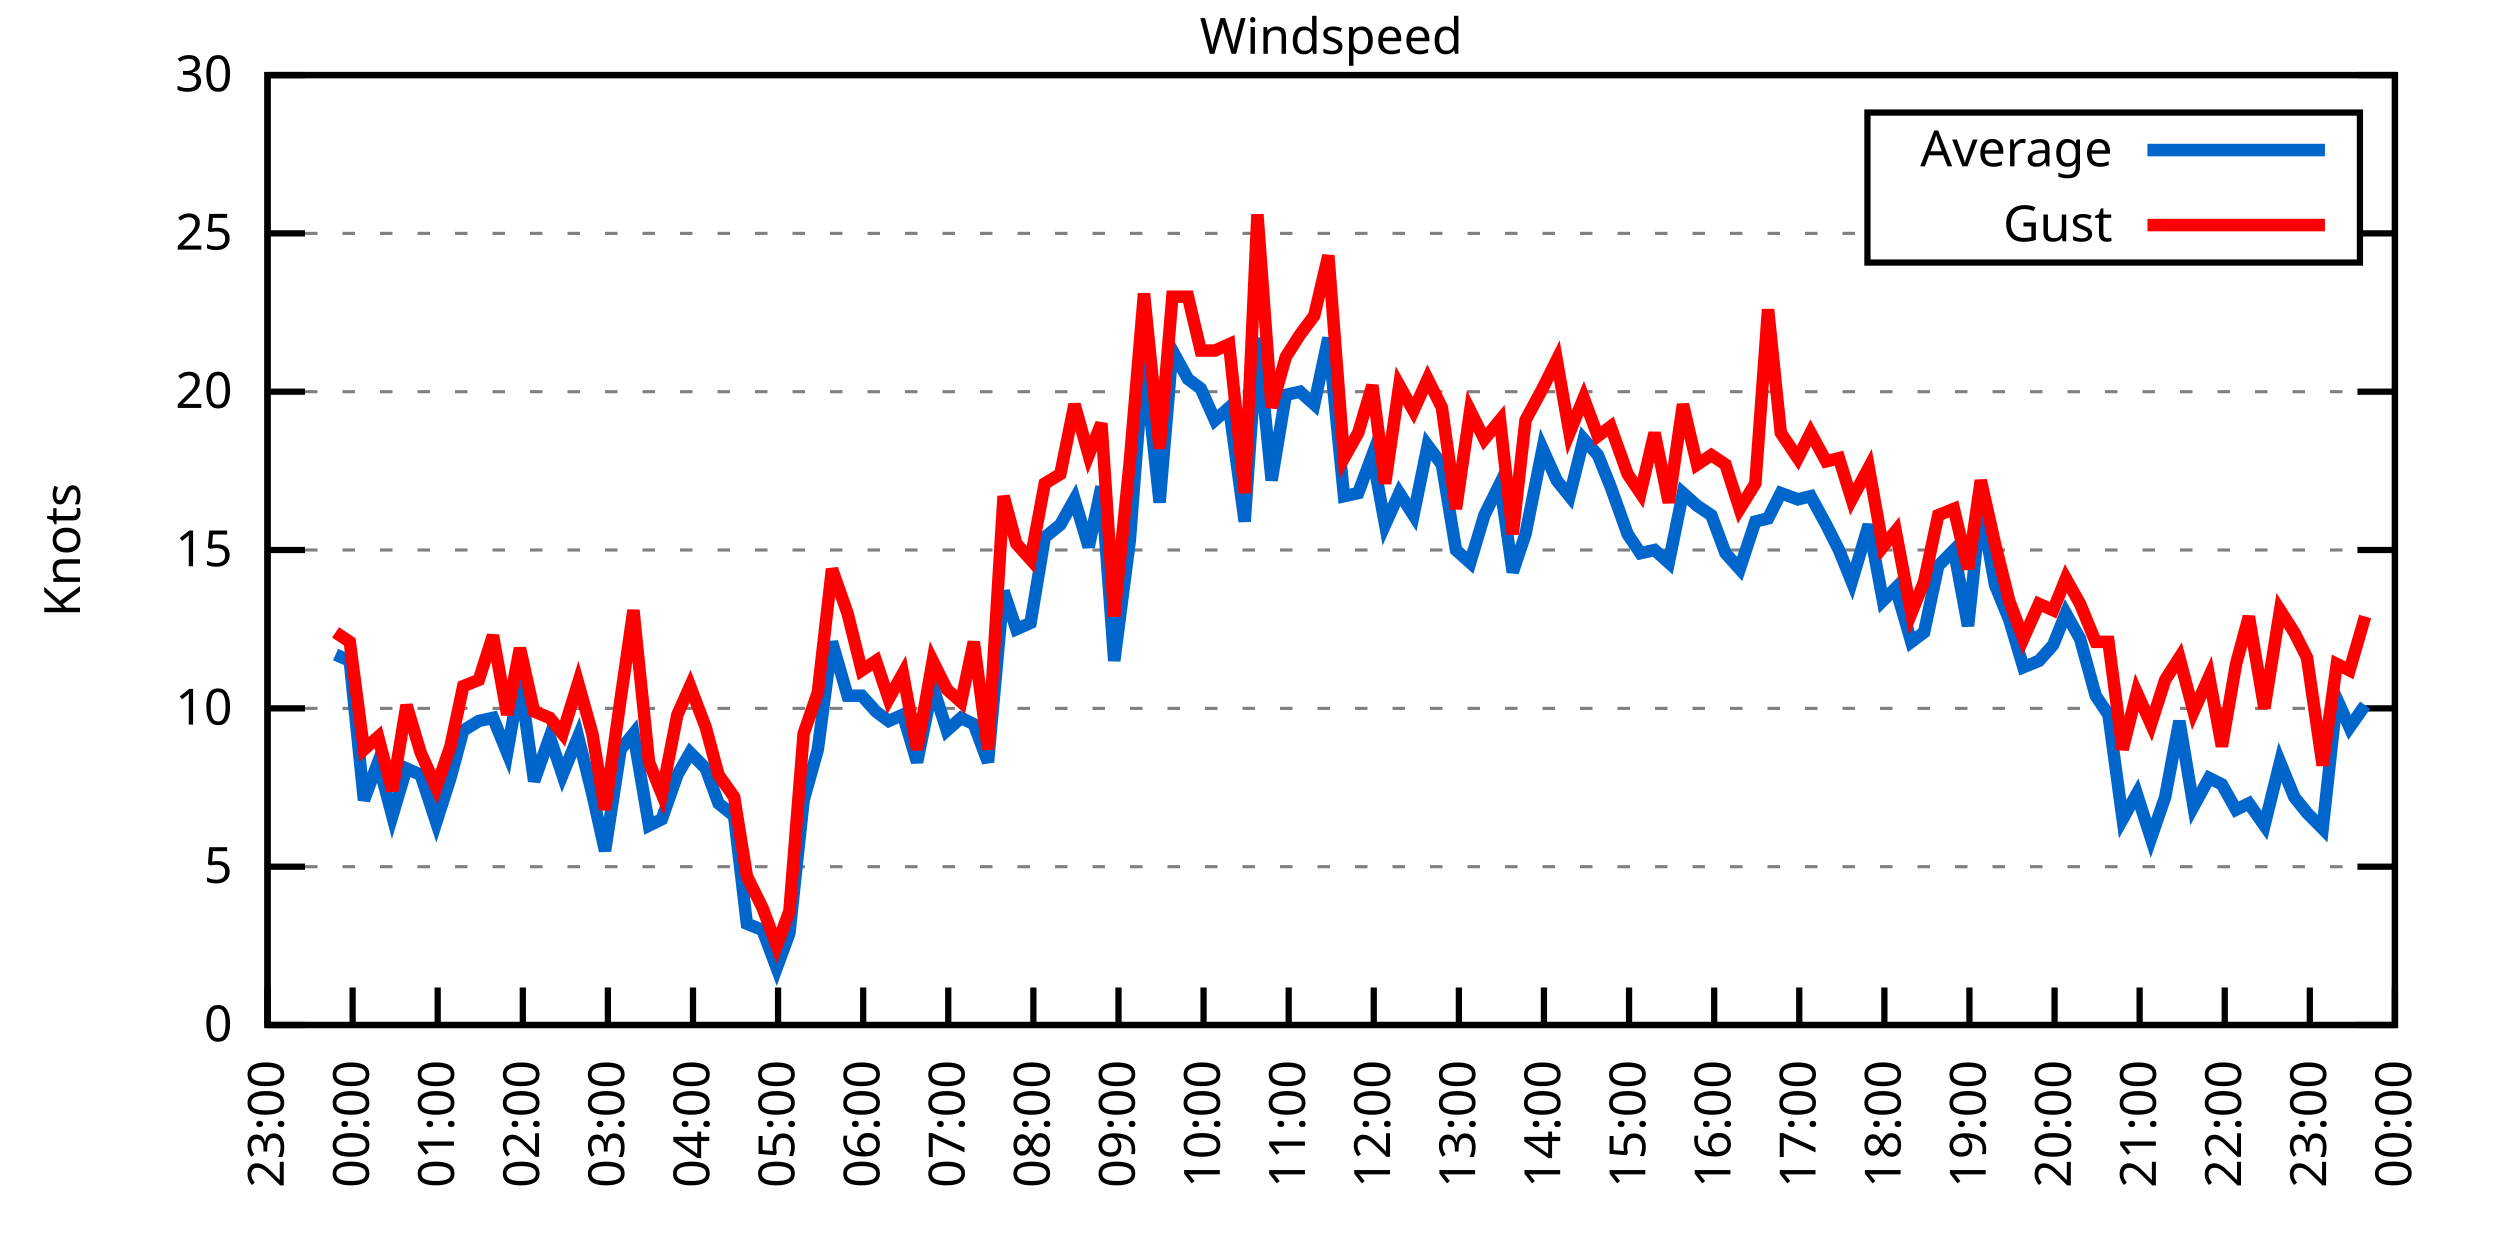
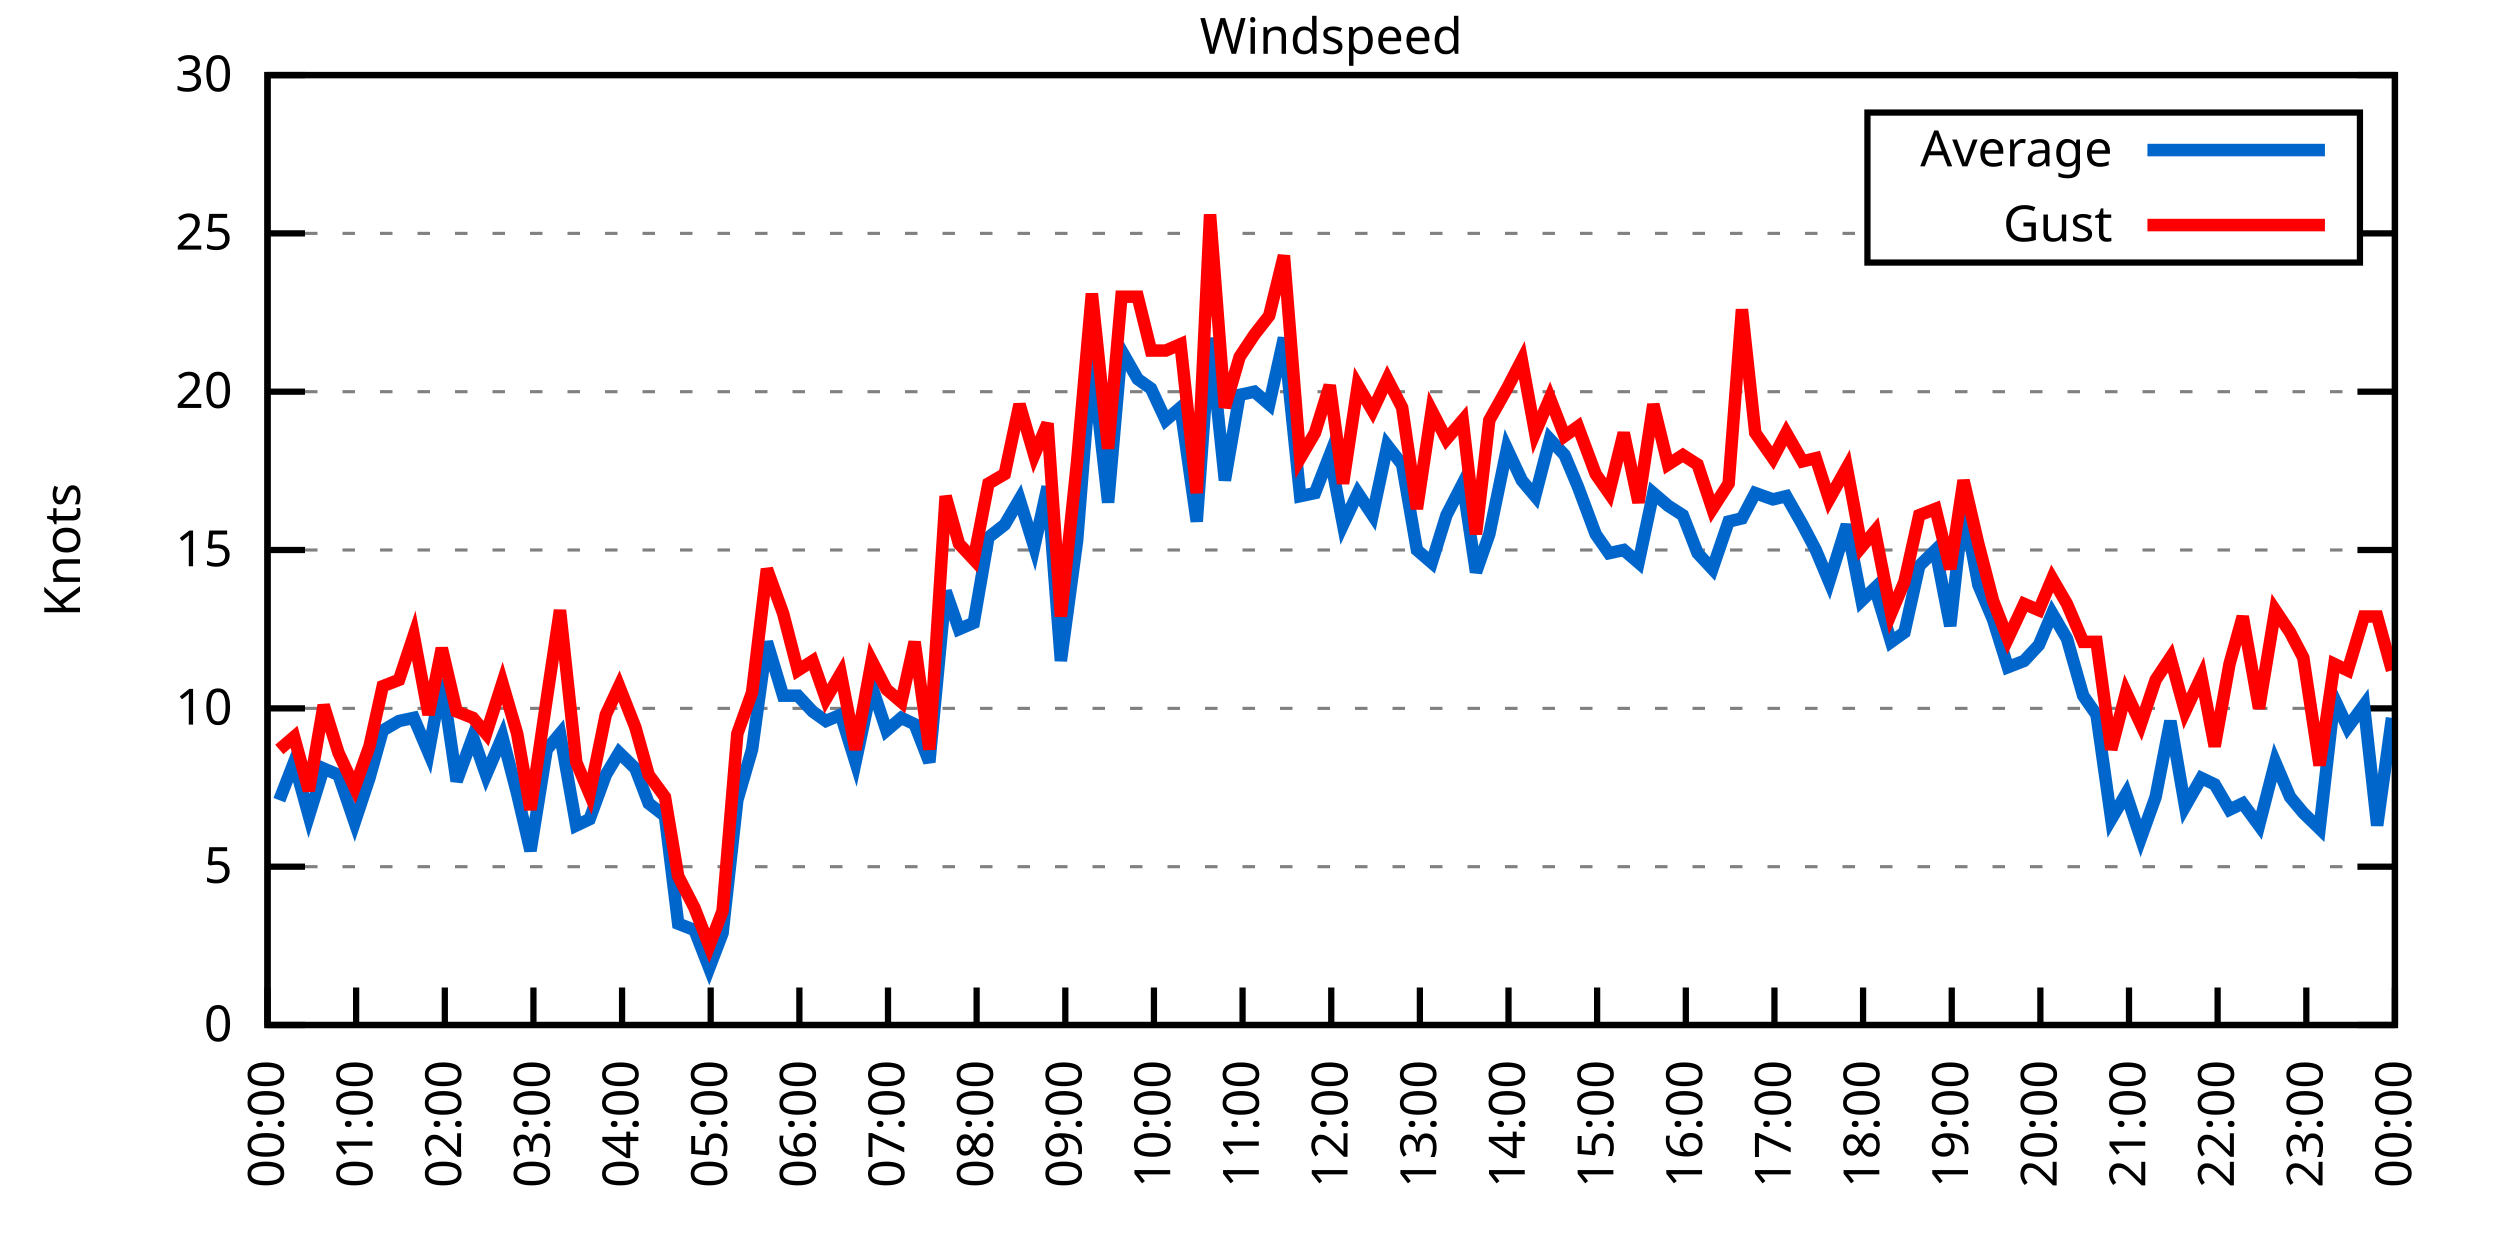
<svg xmlns="http://www.w3.org/2000/svg" xmlns:xlink="http://www.w3.org/1999/xlink" width="400" height="200" viewBox="0 0 400 200">
  <g id="gnuplot_canvas">
    <rect x="0" y="0" width="400" height="200" fill="none" />
    <defs>
      <circle id="gpDot" r="0.5" stroke-width="0.5" stroke="currentColor" />
      <path id="gpPt0" stroke-width="0.333" stroke="currentColor" d="M-1,0 h2 M0,-1 v2" />
      <path id="gpPt1" stroke-width="0.333" stroke="currentColor" d="M-1,-1 L1,1 M1,-1 L-1,1" />
      <path id="gpPt2" stroke-width="0.333" stroke="currentColor" d="M-1,0 L1,0 M0,-1 L0,1 M-1,-1 L1,1 M-1,1 L1,-1" />
      <rect id="gpPt3" stroke-width="0.333" stroke="currentColor" x="-1" y="-1" width="2" height="2" />
      <rect id="gpPt4" stroke-width="0.333" stroke="currentColor" fill="currentColor" x="-1" y="-1" width="2" height="2" />
      <circle id="gpPt5" stroke-width="0.333" stroke="currentColor" cx="0" cy="0" r="1" />
      <use xlink:href="#gpPt5" id="gpPt6" fill="currentColor" stroke="none" />
      <path id="gpPt7" stroke-width="0.333" stroke="currentColor" d="M0,-1.33 L-1.33,0.67 L1.33,0.67 z" />
      <use xlink:href="#gpPt7" id="gpPt8" fill="currentColor" stroke="none" />
      <use xlink:href="#gpPt7" id="gpPt9" stroke="currentColor" transform="rotate(180)" />
      <use xlink:href="#gpPt9" id="gpPt10" fill="currentColor" stroke="none" />
      <use xlink:href="#gpPt3" id="gpPt11" stroke="currentColor" transform="rotate(45)" />
      <use xlink:href="#gpPt11" id="gpPt12" fill="currentColor" stroke="none" />
      <path id="gpPt13" stroke-width="0.333" stroke="currentColor" d="M0,1.330 L1.265,0.411 L0.782,-1.067 L-0.782,-1.076 L-1.265,0.411 z" />
      <use xlink:href="#gpPt13" id="gpPt14" fill="currentColor" stroke="none" />
      <filter id="textbox" filterUnits="objectBoundingBox" x="0" y="0" height="1" width="1">
        <feFlood flood-color="white" flood-opacity="1" result="bgnd" />
        <feComposite in="SourceGraphic" in2="bgnd" operator="atop" />
      </filter>
      <filter id="greybox" filterUnits="objectBoundingBox" x="0" y="0" height="1" width="1">
        <feFlood flood-color="lightgrey" flood-opacity="1" result="grey" />
        <feComposite in="SourceGraphic" in2="grey" operator="atop" />
      </filter>
    </defs>
    <g fill="none" color="white" stroke="currentColor" stroke-width="1.00" stroke-linecap="butt" stroke-linejoin="miter">
</g>
    <g fill="none" color="black" stroke="currentColor" stroke-width="1.00" stroke-linecap="butt" stroke-linejoin="miter">
      <g stroke="none" shape-rendering="crispEdges">
        <polygon fill="rgb(255, 255, 255)" points="42.80,164.00 383.18,164.00 383.18,12.02 42.80,12.02 " />
      </g>
    </g>
    <g fill="none" color="black" stroke="currentColor" stroke-width="1.00" stroke-linecap="butt" stroke-linejoin="miter">
</g>
    <g fill="none" color="black" stroke="black" stroke-width="0.50" stroke-linecap="butt" stroke-linejoin="miter">
</g>
    <g fill="none" color="gray" stroke="currentColor" stroke-width="0.50" stroke-linecap="butt" stroke-linejoin="miter">
      <path stroke="gray" stroke-dasharray="2,4" class="gridline" d="M42.80,164.00 L383.19,164.00  " />
    </g>
    <g fill="none" color="gray" stroke="gray" stroke-width="1.00" stroke-linecap="butt" stroke-linejoin="miter">
</g>
    <g fill="none" color="black" stroke="currentColor" stroke-width="1.00" stroke-linecap="butt" stroke-linejoin="miter">
      <path stroke="black" d="M42.80,164.00 L48.80,164.00 M383.19,164.00 L377.19,164.00  " />
      <g transform="translate(37.20,166.60)" stroke="none" fill="black" font-family="Sans" font-size="8.00" text-anchor="end">
        <text>
          <tspan font-family="Sans"> 0</tspan>
        </text>
      </g>
    </g>
    <g fill="none" color="black" stroke="currentColor" stroke-width="1.00" stroke-linecap="butt" stroke-linejoin="miter">
</g>
    <g fill="none" color="black" stroke="black" stroke-width="0.50" stroke-linecap="butt" stroke-linejoin="miter">
</g>
    <g fill="none" color="gray" stroke="currentColor" stroke-width="0.50" stroke-linecap="butt" stroke-linejoin="miter">
      <path stroke="gray" stroke-dasharray="2,4" class="gridline" d="M42.80,138.67 L383.19,138.67  " />
    </g>
    <g fill="none" color="gray" stroke="gray" stroke-width="1.00" stroke-linecap="butt" stroke-linejoin="miter">
</g>
    <g fill="none" color="black" stroke="currentColor" stroke-width="1.00" stroke-linecap="butt" stroke-linejoin="miter">
      <path stroke="black" d="M42.80,138.67 L48.80,138.67 M383.19,138.67 L377.19,138.67  " />
      <g transform="translate(37.20,141.27)" stroke="none" fill="black" font-family="Sans" font-size="8.00" text-anchor="end">
        <text>
          <tspan font-family="Sans"> 5</tspan>
        </text>
      </g>
    </g>
    <g fill="none" color="black" stroke="currentColor" stroke-width="1.00" stroke-linecap="butt" stroke-linejoin="miter">
</g>
    <g fill="none" color="black" stroke="black" stroke-width="0.50" stroke-linecap="butt" stroke-linejoin="miter">
</g>
    <g fill="none" color="gray" stroke="currentColor" stroke-width="0.50" stroke-linecap="butt" stroke-linejoin="miter">
      <path stroke="gray" stroke-dasharray="2,4" class="gridline" d="M42.80,113.34 L383.19,113.34  " />
    </g>
    <g fill="none" color="gray" stroke="gray" stroke-width="1.00" stroke-linecap="butt" stroke-linejoin="miter">
</g>
    <g fill="none" color="black" stroke="currentColor" stroke-width="1.00" stroke-linecap="butt" stroke-linejoin="miter">
      <path stroke="black" d="M42.80,113.34 L48.80,113.34 M383.19,113.34 L377.19,113.34  " />
      <g transform="translate(37.20,115.94)" stroke="none" fill="black" font-family="Sans" font-size="8.00" text-anchor="end">
        <text>
          <tspan font-family="Sans"> 10</tspan>
        </text>
      </g>
    </g>
    <g fill="none" color="black" stroke="currentColor" stroke-width="1.00" stroke-linecap="butt" stroke-linejoin="miter">
</g>
    <g fill="none" color="black" stroke="black" stroke-width="0.50" stroke-linecap="butt" stroke-linejoin="miter">
</g>
    <g fill="none" color="gray" stroke="currentColor" stroke-width="0.50" stroke-linecap="butt" stroke-linejoin="miter">
      <path stroke="gray" stroke-dasharray="2,4" class="gridline" d="M42.80,88.00 L383.19,88.00  " />
    </g>
    <g fill="none" color="gray" stroke="gray" stroke-width="1.00" stroke-linecap="butt" stroke-linejoin="miter">
</g>
    <g fill="none" color="black" stroke="currentColor" stroke-width="1.00" stroke-linecap="butt" stroke-linejoin="miter">
      <path stroke="black" d="M42.80,88.00 L48.80,88.00 M383.19,88.00 L377.19,88.00  " />
      <g transform="translate(37.20,90.60)" stroke="none" fill="black" font-family="Sans" font-size="8.00" text-anchor="end">
        <text>
          <tspan font-family="Sans"> 15</tspan>
        </text>
      </g>
    </g>
    <g fill="none" color="black" stroke="currentColor" stroke-width="1.00" stroke-linecap="butt" stroke-linejoin="miter">
</g>
    <g fill="none" color="black" stroke="black" stroke-width="0.50" stroke-linecap="butt" stroke-linejoin="miter">
</g>
    <g fill="none" color="gray" stroke="currentColor" stroke-width="0.50" stroke-linecap="butt" stroke-linejoin="miter">
      <path stroke="gray" stroke-dasharray="2,4" class="gridline" d="M42.80,62.67 L383.19,62.67  " />
    </g>
    <g fill="none" color="gray" stroke="gray" stroke-width="1.00" stroke-linecap="butt" stroke-linejoin="miter">
</g>
    <g fill="none" color="black" stroke="currentColor" stroke-width="1.00" stroke-linecap="butt" stroke-linejoin="miter">
      <path stroke="black" d="M42.80,62.67 L48.80,62.67 M383.19,62.67 L377.19,62.67  " />
      <g transform="translate(37.20,65.27)" stroke="none" fill="black" font-family="Sans" font-size="8.00" text-anchor="end">
        <text>
          <tspan font-family="Sans"> 20</tspan>
        </text>
      </g>
    </g>
    <g fill="none" color="black" stroke="currentColor" stroke-width="1.00" stroke-linecap="butt" stroke-linejoin="miter">
</g>
    <g fill="none" color="black" stroke="black" stroke-width="0.50" stroke-linecap="butt" stroke-linejoin="miter">
</g>
    <g fill="none" color="gray" stroke="currentColor" stroke-width="0.50" stroke-linecap="butt" stroke-linejoin="miter">
      <path stroke="gray" stroke-dasharray="2,4" class="gridline" d="M42.80,37.34 L298.79,37.34 M377.59,37.34 L383.19,37.34  " />
    </g>
    <g fill="none" color="gray" stroke="gray" stroke-width="1.00" stroke-linecap="butt" stroke-linejoin="miter">
</g>
    <g fill="none" color="black" stroke="currentColor" stroke-width="1.00" stroke-linecap="butt" stroke-linejoin="miter">
      <path stroke="black" d="M42.80,37.34 L48.80,37.34 M383.19,37.34 L377.19,37.34  " />
      <g transform="translate(37.20,39.94)" stroke="none" fill="black" font-family="Sans" font-size="8.00" text-anchor="end">
        <text>
          <tspan font-family="Sans"> 25</tspan>
        </text>
      </g>
    </g>
    <g fill="none" color="black" stroke="currentColor" stroke-width="1.00" stroke-linecap="butt" stroke-linejoin="miter">
</g>
    <g fill="none" color="black" stroke="black" stroke-width="0.50" stroke-linecap="butt" stroke-linejoin="miter">
</g>
    <g fill="none" color="gray" stroke="currentColor" stroke-width="0.50" stroke-linecap="butt" stroke-linejoin="miter">
      <path stroke="gray" stroke-dasharray="2,4" class="gridline" d="M42.80,12.01 L383.19,12.01  " />
    </g>
    <g fill="none" color="gray" stroke="gray" stroke-width="1.00" stroke-linecap="butt" stroke-linejoin="miter">
</g>
    <g fill="none" color="black" stroke="currentColor" stroke-width="1.00" stroke-linecap="butt" stroke-linejoin="miter">
      <path stroke="black" d="M42.80,12.01 L48.80,12.01 M383.19,12.01 L377.19,12.01  " />
      <g transform="translate(37.20,14.61)" stroke="none" fill="black" font-family="Sans" font-size="8.00" text-anchor="end">
        <text>
          <tspan font-family="Sans"> 30</tspan>
        </text>
      </g>
    </g>
    <g fill="none" color="black" stroke="currentColor" stroke-width="1.00" stroke-linecap="butt" stroke-linejoin="miter">
      <path stroke="black" d="M42.80,164.00 L42.80,158.00  " />
      <g transform="translate(45.40,169.60) rotate(270.00)" stroke="none" fill="black" font-family="Sans" font-size="8.00" text-anchor="end">
        <text>
-           <tspan font-family="Sans">23:00</tspan>
-         </text>
-       </g>
-     </g>
-     <g fill="none" color="black" stroke="currentColor" stroke-width="1.00" stroke-linecap="butt" stroke-linejoin="miter">
-       <path stroke="black" d="M56.42,164.00 L56.42,158.00  " />
-       <g transform="translate(59.02,169.60) rotate(270.00)" stroke="none" fill="black" font-family="Sans" font-size="8.00" text-anchor="end">
-         <text>
          <tspan font-family="Sans">00:00</tspan>
        </text>
      </g>
    </g>
    <g fill="none" color="black" stroke="currentColor" stroke-width="1.00" stroke-linecap="butt" stroke-linejoin="miter">
-       <path stroke="black" d="M70.03,164.00 L70.03,158.00  " />
-       <g transform="translate(72.63,169.60) rotate(270.00)" stroke="none" fill="black" font-family="Sans" font-size="8.00" text-anchor="end">
+       <path stroke="black" d="M56.98,164.00 L56.98,158.00  " />
+       <g transform="translate(59.58,169.60) rotate(270.00)" stroke="none" fill="black" font-family="Sans" font-size="8.00" text-anchor="end">
        <text>
          <tspan font-family="Sans">01:00</tspan>
        </text>
      </g>
    </g>
    <g fill="none" color="black" stroke="currentColor" stroke-width="1.00" stroke-linecap="butt" stroke-linejoin="miter">
-       <path stroke="black" d="M83.65,164.00 L83.65,158.00  " />
-       <g transform="translate(86.25,169.60) rotate(270.00)" stroke="none" fill="black" font-family="Sans" font-size="8.00" text-anchor="end">
+       <path stroke="black" d="M71.17,164.00 L71.17,158.00  " />
+       <g transform="translate(73.77,169.60) rotate(270.00)" stroke="none" fill="black" font-family="Sans" font-size="8.00" text-anchor="end">
        <text>
          <tspan font-family="Sans">02:00</tspan>
        </text>
      </g>
    </g>
    <g fill="none" color="black" stroke="currentColor" stroke-width="1.00" stroke-linecap="butt" stroke-linejoin="miter">
-       <path stroke="black" d="M97.26,164.00 L97.26,158.00  " />
-       <g transform="translate(99.86,169.60) rotate(270.00)" stroke="none" fill="black" font-family="Sans" font-size="8.00" text-anchor="end">
+       <path stroke="black" d="M85.35,164.00 L85.35,158.00  " />
+       <g transform="translate(87.95,169.60) rotate(270.00)" stroke="none" fill="black" font-family="Sans" font-size="8.00" text-anchor="end">
        <text>
          <tspan font-family="Sans">03:00</tspan>
        </text>
      </g>
    </g>
    <g fill="none" color="black" stroke="currentColor" stroke-width="1.00" stroke-linecap="butt" stroke-linejoin="miter">
-       <path stroke="black" d="M110.88,164.00 L110.88,158.00  " />
-       <g transform="translate(113.48,169.60) rotate(270.00)" stroke="none" fill="black" font-family="Sans" font-size="8.00" text-anchor="end">
+       <path stroke="black" d="M99.53,164.00 L99.53,158.00  " />
+       <g transform="translate(102.13,169.60) rotate(270.00)" stroke="none" fill="black" font-family="Sans" font-size="8.00" text-anchor="end">
        <text>
          <tspan font-family="Sans">04:00</tspan>
        </text>
      </g>
    </g>
    <g fill="none" color="black" stroke="currentColor" stroke-width="1.00" stroke-linecap="butt" stroke-linejoin="miter">
-       <path stroke="black" d="M124.49,164.00 L124.49,158.00  " />
-       <g transform="translate(127.09,169.60) rotate(270.00)" stroke="none" fill="black" font-family="Sans" font-size="8.00" text-anchor="end">
+       <path stroke="black" d="M113.71,164.00 L113.71,158.00  " />
+       <g transform="translate(116.31,169.60) rotate(270.00)" stroke="none" fill="black" font-family="Sans" font-size="8.00" text-anchor="end">
        <text>
          <tspan font-family="Sans">05:00</tspan>
        </text>
      </g>
    </g>
    <g fill="none" color="black" stroke="currentColor" stroke-width="1.00" stroke-linecap="butt" stroke-linejoin="miter">
-       <path stroke="black" d="M138.11,164.00 L138.11,158.00  " />
-       <g transform="translate(140.71,169.60) rotate(270.00)" stroke="none" fill="black" font-family="Sans" font-size="8.00" text-anchor="end">
+       <path stroke="black" d="M127.90,164.00 L127.90,158.00  " />
+       <g transform="translate(130.50,169.60) rotate(270.00)" stroke="none" fill="black" font-family="Sans" font-size="8.00" text-anchor="end">
        <text>
          <tspan font-family="Sans">06:00</tspan>
        </text>
      </g>
    </g>
    <g fill="none" color="black" stroke="currentColor" stroke-width="1.00" stroke-linecap="butt" stroke-linejoin="miter">
-       <path stroke="black" d="M151.72,164.00 L151.72,158.00  " />
-       <g transform="translate(154.32,169.60) rotate(270.00)" stroke="none" fill="black" font-family="Sans" font-size="8.00" text-anchor="end">
+       <path stroke="black" d="M142.08,164.00 L142.08,158.00  " />
+       <g transform="translate(144.68,169.60) rotate(270.00)" stroke="none" fill="black" font-family="Sans" font-size="8.00" text-anchor="end">
        <text>
          <tspan font-family="Sans">07:00</tspan>
        </text>
      </g>
    </g>
    <g fill="none" color="black" stroke="currentColor" stroke-width="1.00" stroke-linecap="butt" stroke-linejoin="miter">
-       <path stroke="black" d="M165.34,164.00 L165.34,158.00  " />
-       <g transform="translate(167.94,169.60) rotate(270.00)" stroke="none" fill="black" font-family="Sans" font-size="8.00" text-anchor="end">
+       <path stroke="black" d="M156.26,164.00 L156.26,158.00  " />
+       <g transform="translate(158.86,169.60) rotate(270.00)" stroke="none" fill="black" font-family="Sans" font-size="8.00" text-anchor="end">
        <text>
          <tspan font-family="Sans">08:00</tspan>
        </text>
      </g>
    </g>
    <g fill="none" color="black" stroke="currentColor" stroke-width="1.00" stroke-linecap="butt" stroke-linejoin="miter">
-       <path stroke="black" d="M178.96,164.00 L178.96,158.00  " />
-       <g transform="translate(181.56,169.60) rotate(270.00)" stroke="none" fill="black" font-family="Sans" font-size="8.00" text-anchor="end">
+       <path stroke="black" d="M170.45,164.00 L170.45,158.00  " />
+       <g transform="translate(173.05,169.60) rotate(270.00)" stroke="none" fill="black" font-family="Sans" font-size="8.00" text-anchor="end">
        <text>
          <tspan font-family="Sans">09:00</tspan>
        </text>
      </g>
    </g>
    <g fill="none" color="black" stroke="currentColor" stroke-width="1.00" stroke-linecap="butt" stroke-linejoin="miter">
-       <path stroke="black" d="M192.57,164.00 L192.57,158.00  " />
-       <g transform="translate(195.17,169.60) rotate(270.00)" stroke="none" fill="black" font-family="Sans" font-size="8.00" text-anchor="end">
+       <path stroke="black" d="M184.63,164.00 L184.63,158.00  " />
+       <g transform="translate(187.23,169.60) rotate(270.00)" stroke="none" fill="black" font-family="Sans" font-size="8.00" text-anchor="end">
        <text>
          <tspan font-family="Sans">10:00</tspan>
        </text>
      </g>
    </g>
    <g fill="none" color="black" stroke="currentColor" stroke-width="1.00" stroke-linecap="butt" stroke-linejoin="miter">
-       <path stroke="black" d="M206.19,164.00 L206.19,158.00  " />
-       <g transform="translate(208.79,169.60) rotate(270.00)" stroke="none" fill="black" font-family="Sans" font-size="8.00" text-anchor="end">
+       <path stroke="black" d="M198.81,164.00 L198.81,158.00  " />
+       <g transform="translate(201.41,169.60) rotate(270.00)" stroke="none" fill="black" font-family="Sans" font-size="8.00" text-anchor="end">
        <text>
          <tspan font-family="Sans">11:00</tspan>
        </text>
      </g>
    </g>
    <g fill="none" color="black" stroke="currentColor" stroke-width="1.00" stroke-linecap="butt" stroke-linejoin="miter">
-       <path stroke="black" d="M219.80,164.00 L219.80,158.00  " />
-       <g transform="translate(222.40,169.60) rotate(270.00)" stroke="none" fill="black" font-family="Sans" font-size="8.00" text-anchor="end">
+       <path stroke="black" d="M213.00,164.00 L213.00,158.00  " />
+       <g transform="translate(215.60,169.60) rotate(270.00)" stroke="none" fill="black" font-family="Sans" font-size="8.00" text-anchor="end">
        <text>
          <tspan font-family="Sans">12:00</tspan>
        </text>
      </g>
    </g>
    <g fill="none" color="black" stroke="currentColor" stroke-width="1.00" stroke-linecap="butt" stroke-linejoin="miter">
-       <path stroke="black" d="M233.42,164.00 L233.42,158.00  " />
-       <g transform="translate(236.02,169.60) rotate(270.00)" stroke="none" fill="black" font-family="Sans" font-size="8.00" text-anchor="end">
+       <path stroke="black" d="M227.18,164.00 L227.18,158.00  " />
+       <g transform="translate(229.78,169.60) rotate(270.00)" stroke="none" fill="black" font-family="Sans" font-size="8.00" text-anchor="end">
        <text>
          <tspan font-family="Sans">13:00</tspan>
        </text>
      </g>
    </g>
    <g fill="none" color="black" stroke="currentColor" stroke-width="1.00" stroke-linecap="butt" stroke-linejoin="miter">
-       <path stroke="black" d="M247.03,164.00 L247.03,158.00  " />
-       <g transform="translate(249.63,169.60) rotate(270.00)" stroke="none" fill="black" font-family="Sans" font-size="8.00" text-anchor="end">
+       <path stroke="black" d="M241.36,164.00 L241.36,158.00  " />
+       <g transform="translate(243.96,169.60) rotate(270.00)" stroke="none" fill="black" font-family="Sans" font-size="8.00" text-anchor="end">
        <text>
          <tspan font-family="Sans">14:00</tspan>
        </text>
      </g>
    </g>
    <g fill="none" color="black" stroke="currentColor" stroke-width="1.00" stroke-linecap="butt" stroke-linejoin="miter">
-       <path stroke="black" d="M260.65,164.00 L260.65,158.00  " />
-       <g transform="translate(263.25,169.60) rotate(270.00)" stroke="none" fill="black" font-family="Sans" font-size="8.00" text-anchor="end">
+       <path stroke="black" d="M255.54,164.00 L255.54,158.00  " />
+       <g transform="translate(258.14,169.60) rotate(270.00)" stroke="none" fill="black" font-family="Sans" font-size="8.00" text-anchor="end">
        <text>
          <tspan font-family="Sans">15:00</tspan>
        </text>
      </g>
    </g>
    <g fill="none" color="black" stroke="currentColor" stroke-width="1.00" stroke-linecap="butt" stroke-linejoin="miter">
-       <path stroke="black" d="M274.27,164.00 L274.27,158.00  " />
-       <g transform="translate(276.87,169.60) rotate(270.00)" stroke="none" fill="black" font-family="Sans" font-size="8.00" text-anchor="end">
+       <path stroke="black" d="M269.73,164.00 L269.73,158.00  " />
+       <g transform="translate(272.33,169.60) rotate(270.00)" stroke="none" fill="black" font-family="Sans" font-size="8.00" text-anchor="end">
        <text>
          <tspan font-family="Sans">16:00</tspan>
        </text>
      </g>
    </g>
    <g fill="none" color="black" stroke="currentColor" stroke-width="1.00" stroke-linecap="butt" stroke-linejoin="miter">
-       <path stroke="black" d="M287.88,164.00 L287.88,158.00  " />
-       <g transform="translate(290.48,169.60) rotate(270.00)" stroke="none" fill="black" font-family="Sans" font-size="8.00" text-anchor="end">
+       <path stroke="black" d="M283.91,164.00 L283.91,158.00  " />
+       <g transform="translate(286.51,169.60) rotate(270.00)" stroke="none" fill="black" font-family="Sans" font-size="8.00" text-anchor="end">
        <text>
          <tspan font-family="Sans">17:00</tspan>
        </text>
      </g>
    </g>
    <g fill="none" color="black" stroke="currentColor" stroke-width="1.00" stroke-linecap="butt" stroke-linejoin="miter">
-       <path stroke="black" d="M301.50,164.00 L301.50,158.00  " />
-       <g transform="translate(304.10,169.60) rotate(270.00)" stroke="none" fill="black" font-family="Sans" font-size="8.00" text-anchor="end">
+       <path stroke="black" d="M298.09,164.00 L298.09,158.00  " />
+       <g transform="translate(300.69,169.60) rotate(270.00)" stroke="none" fill="black" font-family="Sans" font-size="8.00" text-anchor="end">
        <text>
          <tspan font-family="Sans">18:00</tspan>
        </text>
      </g>
    </g>
    <g fill="none" color="black" stroke="currentColor" stroke-width="1.00" stroke-linecap="butt" stroke-linejoin="miter">
-       <path stroke="black" d="M315.11,164.00 L315.11,158.00  " />
-       <g transform="translate(317.71,169.60) rotate(270.00)" stroke="none" fill="black" font-family="Sans" font-size="8.00" text-anchor="end">
+       <path stroke="black" d="M312.28,164.00 L312.28,158.00  " />
+       <g transform="translate(314.88,169.60) rotate(270.00)" stroke="none" fill="black" font-family="Sans" font-size="8.00" text-anchor="end">
        <text>
          <tspan font-family="Sans">19:00</tspan>
        </text>
      </g>
    </g>
    <g fill="none" color="black" stroke="currentColor" stroke-width="1.00" stroke-linecap="butt" stroke-linejoin="miter">
-       <path stroke="black" d="M328.73,164.00 L328.73,158.00  " />
-       <g transform="translate(331.33,169.60) rotate(270.00)" stroke="none" fill="black" font-family="Sans" font-size="8.00" text-anchor="end">
+       <path stroke="black" d="M326.46,164.00 L326.46,158.00  " />
+       <g transform="translate(329.06,169.60) rotate(270.00)" stroke="none" fill="black" font-family="Sans" font-size="8.00" text-anchor="end">
        <text>
          <tspan font-family="Sans">20:00</tspan>
        </text>
      </g>
    </g>
    <g fill="none" color="black" stroke="currentColor" stroke-width="1.00" stroke-linecap="butt" stroke-linejoin="miter">
-       <path stroke="black" d="M342.34,164.00 L342.34,158.00  " />
-       <g transform="translate(344.94,169.60) rotate(270.00)" stroke="none" fill="black" font-family="Sans" font-size="8.00" text-anchor="end">
+       <path stroke="black" d="M340.64,164.00 L340.64,158.00  " />
+       <g transform="translate(343.24,169.60) rotate(270.00)" stroke="none" fill="black" font-family="Sans" font-size="8.00" text-anchor="end">
        <text>
          <tspan font-family="Sans">21:00</tspan>
        </text>
      </g>
    </g>
    <g fill="none" color="black" stroke="currentColor" stroke-width="1.00" stroke-linecap="butt" stroke-linejoin="miter">
-       <path stroke="black" d="M355.96,164.00 L355.96,158.00  " />
-       <g transform="translate(358.56,169.60) rotate(270.00)" stroke="none" fill="black" font-family="Sans" font-size="8.00" text-anchor="end">
+       <path stroke="black" d="M354.82,164.00 L354.82,158.00  " />
+       <g transform="translate(357.42,169.60) rotate(270.00)" stroke="none" fill="black" font-family="Sans" font-size="8.00" text-anchor="end">
        <text>
          <tspan font-family="Sans">22:00</tspan>
        </text>
      </g>
    </g>
    <g fill="none" color="black" stroke="currentColor" stroke-width="1.00" stroke-linecap="butt" stroke-linejoin="miter">
-       <path stroke="black" d="M369.57,164.00 L369.57,158.00  " />
-       <g transform="translate(372.17,169.60) rotate(270.00)" stroke="none" fill="black" font-family="Sans" font-size="8.00" text-anchor="end">
+       <path stroke="black" d="M369.01,164.00 L369.01,158.00  " />
+       <g transform="translate(371.61,169.60) rotate(270.00)" stroke="none" fill="black" font-family="Sans" font-size="8.00" text-anchor="end">
        <text>
          <tspan font-family="Sans">23:00</tspan>
        </text>
      </g>
    </g>
    <g fill="none" color="black" stroke="currentColor" stroke-width="1.00" stroke-linecap="butt" stroke-linejoin="miter">
      <path stroke="black" d="M383.19,164.00 L383.19,158.00  " />
      <g transform="translate(385.79,169.60) rotate(270.00)" stroke="none" fill="black" font-family="Sans" font-size="8.00" text-anchor="end">
        <text>
          <tspan font-family="Sans">00:00</tspan>
        </text>
      </g>
    </g>
    <g fill="none" color="black" stroke="currentColor" stroke-width="1.00" stroke-linecap="butt" stroke-linejoin="miter">
</g>
    <g fill="none" color="black" stroke="currentColor" stroke-width="1.00" stroke-linecap="butt" stroke-linejoin="miter">
      <path stroke="black" d="M42.80,12.01 L42.80,164.00 L383.19,164.00 L383.19,12.01 L42.80,12.01 Z  " />
    </g>
    <g fill="none" color="black" stroke="currentColor" stroke-width="1.00" stroke-linecap="butt" stroke-linejoin="miter">
</g>
    <g fill="none" color="black" stroke="currentColor" stroke-width="1.00" stroke-linecap="butt" stroke-linejoin="miter">
      <path stroke="black" d="M298.79,42.01 L298.79,18.01 L377.59,18.01 L377.59,42.01 L298.79,42.01 Z  " />
    </g>
    <g id="Windspeed_plot_1">
      <g fill="none" color="white" stroke="black" stroke-width="2.00" stroke-linecap="butt" stroke-linejoin="miter">
</g>
      <g fill="none" color="black" stroke="currentColor" stroke-width="2.00" stroke-linecap="butt" stroke-linejoin="miter">
        <g transform="translate(337.99,26.61)" stroke="none" fill="black" font-family="Sans" font-size="8.00" text-anchor="end">
          <text>
            <tspan font-family="Sans">Average</tspan>
          </text>
        </g>
      </g>
      <g fill="none" color="black" stroke="currentColor" stroke-width="2.00" stroke-linecap="butt" stroke-linejoin="miter">
-         <path stroke="rgb(  0, 102, 204)" d="M343.59,24.01 L371.99,24.01 M53.69,104.72 L55.96,105.74 L58.23,128.03 L60.50,121.95 L62.77,130.56 L65.04,122.96   L67.31,123.98 L69.80,131.58 L72.07,124.48 L74.12,116.88 L76.61,115.36 L78.88,114.86 L81.15,120.43 L83.19,108.78   L85.46,124.99 L87.96,117.90 L90.00,123.98 L92.50,117.90 L94.77,127.02 L96.81,136.14 L99.30,119.92 L101.35,117.39   L103.84,132.08 L105.89,131.07 L108.38,123.98 L110.42,120.43 L112.92,122.96 L114.96,128.54 L117.46,130.56 L119.50,147.79   L122.00,148.80 L124.27,154.88 L126.31,149.31 L128.58,128.03 L130.85,119.92 L133.12,102.70 L135.61,111.31 L137.88,111.31   L140.15,113.84 L142.19,115.36 L144.46,114.35 L146.73,121.95 L149.23,109.79 L151.50,116.88 L153.77,114.86 L155.81,115.87   L158.08,121.95 L160.57,94.59 L162.62,100.67 L164.89,99.66 L167.16,85.98 L169.65,83.95 L171.92,79.90 L174.19,87.50   L176.23,77.87 L178.28,105.74 L180.77,86.49 L183.04,57.10 L185.54,80.41 L187.58,56.09 L190.08,60.65 L192.12,62.17   L194.39,67.23 L196.66,65.21 L199.15,83.45 L201.19,54.06 L203.46,76.86 L205.73,63.18 L208.00,62.67 L210.27,64.70   L212.54,54.06 L215.04,79.39 L217.31,78.89 L219.58,72.81 L221.62,83.95 L223.89,78.89 L226.16,82.43 L228.43,71.29   L230.70,74.33 L232.96,88.00 L235.23,90.03 L237.50,82.43 L240.00,77.37 L242.04,91.55 L244.08,85.47 L246.81,71.79   L249.08,76.86 L251.12,79.39 L253.39,70.27 L255.66,72.81 L257.70,77.87 L260.42,85.47 L262.47,88.51 L264.73,88.00   L267.00,90.03 L269.27,78.89 L271.54,80.91 L273.81,82.43 L276.08,88.51 L278.35,91.04 L280.85,83.45 L282.89,82.94   L284.93,78.89 L287.65,79.90 L289.70,79.39 L292.19,83.95 L294.23,88.00 L296.28,93.07 L299.00,83.95 L301.27,96.11   L303.31,94.08 L305.81,102.70 L307.85,101.18 L310.12,90.54 L312.62,88.00 L314.89,100.16 L316.93,80.91 L319.20,93.58   L321.47,99.15 L323.74,106.75 L326.23,105.74 L328.50,103.20 L330.54,98.14 L332.81,102.19 L335.31,111.31 L337.35,114.35   L339.62,131.07 L341.89,127.02 L344.16,134.11 L346.43,127.52 L348.70,115.36 L350.97,129.04 L353.46,124.48 L355.50,125.50   L357.77,129.55 L359.82,128.54 L362.31,132.08 L364.81,121.95 L367.08,127.52 L369.12,130.06 L371.62,132.59 L373.89,111.82   L375.93,116.38 L378.42,112.83  " />
+         <path stroke="rgb(  0, 102, 204)" d="M343.59,24.01 L371.99,24.01 M44.69,128.03 L47.05,121.95 L49.42,130.56 L51.78,122.96 L54.15,123.98 L56.75,131.58   L59.11,124.48 L61.24,116.88 L63.84,115.36 L66.20,114.86 L68.57,120.43 L70.69,108.78 L73.06,124.99 L75.66,117.90   L77.78,123.98 L80.38,117.90 L82.75,127.02 L84.88,136.14 L87.48,119.92 L89.60,117.39 L92.20,132.08 L94.33,131.07   L96.93,123.98 L99.06,120.43 L101.66,122.96 L103.79,128.54 L106.39,130.56 L108.51,147.79 L111.11,148.80 L113.48,154.88   L115.61,149.31 L117.97,128.03 L120.33,119.92 L122.70,102.70 L125.30,111.31 L127.66,111.31 L130.02,113.84 L132.15,115.36   L134.52,114.35 L136.88,121.95 L139.48,109.79 L141.84,116.88 L144.21,114.86 L146.34,115.87 L148.70,121.95 L151.30,94.59   L153.43,100.67 L155.79,99.66 L158.15,85.98 L160.75,83.95 L163.12,79.90 L165.48,87.50 L167.61,77.87 L169.74,105.74   L172.34,86.49 L174.70,57.10 L177.30,80.41 L179.43,56.09 L182.03,60.65 L184.16,62.17 L186.52,67.23 L188.88,65.21   L191.48,83.45 L193.61,54.06 L195.98,76.86 L198.34,63.18 L200.70,62.67 L203.07,64.70 L205.43,54.06 L208.03,79.39   L210.39,78.89 L212.76,72.81 L214.89,83.95 L217.25,78.89 L219.61,82.43 L221.98,71.29 L224.34,74.33 L226.71,88.00   L229.07,90.03 L231.43,82.43 L234.03,77.37 L236.16,91.55 L238.29,85.47 L241.12,71.79 L243.49,76.86 L245.62,79.39   L247.98,70.27 L250.34,72.81 L252.47,77.87 L255.31,85.47 L257.43,88.51 L259.80,88.00 L262.16,90.03 L264.53,78.89   L266.89,80.91 L269.25,82.43 L271.62,88.51 L273.98,91.04 L276.58,83.45 L278.71,82.94 L280.84,78.89 L283.67,79.90   L285.80,79.39 L288.40,83.95 L290.53,88.00 L292.66,93.07 L295.49,83.95 L297.86,96.11 L299.98,94.08 L302.58,102.70   L304.71,101.18 L307.08,90.54 L309.68,88.00 L312.04,100.16 L314.17,80.91 L316.53,93.58 L318.89,99.15 L321.26,106.75   L323.86,105.74 L326.22,103.20 L328.35,98.14 L330.71,102.19 L333.31,111.31 L335.44,114.35 L337.80,131.07 L340.17,127.02   L342.53,134.11 L344.90,127.52 L347.26,115.36 L349.62,129.04 L352.22,124.48 L354.35,125.50 L356.72,129.55 L358.84,128.54   L361.44,132.08 L364.04,121.95 L366.41,127.52 L368.53,130.06 L371.13,132.59 L373.50,111.82 L375.63,116.38 L378.23,112.83   L380.35,132.08 L382.72,114.86  " />
      </g>
    </g>
    <g id="Windspeed_plot_2">
      <g fill="none" color="black" stroke="currentColor" stroke-width="2.00" stroke-linecap="butt" stroke-linejoin="miter">
        <g transform="translate(337.99,38.61)" stroke="none" fill="black" font-family="Sans" font-size="8.00" text-anchor="end">
          <text>
            <tspan font-family="Sans">Gust</tspan>
          </text>
        </g>
      </g>
      <g fill="none" color="black" stroke="currentColor" stroke-width="2.00" stroke-linecap="butt" stroke-linejoin="miter">
-         <path stroke="rgb(255,   0,   0)" d="M343.59,36.01 L371.99,36.01 M53.69,101.18 L55.96,102.70 L58.23,119.92 L60.50,117.90 L62.77,126.51 L65.04,112.83   L67.31,120.43 L69.80,126.00 L72.07,119.42 L74.12,109.79 L76.61,108.78 L78.88,101.68 L81.15,114.35 L83.19,103.71   L85.46,113.84 L87.96,114.86 L90.00,117.39 L92.50,109.28 L94.77,117.39 L96.81,129.55 L99.30,111.82 L101.35,97.63   L103.84,121.95 L105.89,127.02 L108.38,114.35 L110.42,109.79 L112.92,116.38 L114.96,123.98 L117.46,127.52 L119.50,140.19   L122.00,145.25 L124.27,151.33 L126.31,145.76 L128.58,117.39 L130.85,110.80 L133.12,91.04 L135.61,98.14 L137.88,107.26   L140.15,105.74 L142.19,111.82 L144.46,107.76 L146.73,119.92 L149.23,105.74 L151.50,110.30 L153.77,112.32 L155.81,102.70   L158.08,119.92 L160.57,79.39 L162.62,86.99 L164.89,89.52 L167.16,77.37 L169.65,75.85 L171.92,64.70 L174.19,72.81   L176.23,67.74 L178.28,98.64 L180.77,73.82 L183.04,46.97 L185.54,71.79 L187.58,47.47 L190.08,47.47 L192.12,56.09   L194.39,56.09 L196.66,55.07 L199.15,78.89 L201.19,34.30 L203.46,65.21 L205.73,57.10 L208.00,53.55 L210.27,50.51   L212.54,40.89 L215.04,73.31 L217.31,69.26 L219.58,61.66 L221.62,77.37 L223.89,61.66 L226.16,65.71 L228.43,60.65   L230.70,65.21 L232.96,81.42 L235.23,65.71 L237.50,70.27 L240.00,67.23 L242.04,85.47 L244.08,67.23 L246.81,62.17   L249.08,57.61 L251.12,69.26 L253.39,63.69 L255.66,69.77 L257.70,68.25 L260.42,75.85 L262.47,78.89 L264.73,69.26   L267.00,80.41 L269.27,64.70 L271.54,74.33 L273.81,72.81 L276.08,74.33 L278.35,81.42 L280.85,77.37 L282.89,49.50   L284.93,69.26 L287.65,73.31 L289.70,69.26 L292.19,73.82 L294.23,73.31 L296.28,79.90 L299.00,74.83 L301.27,87.50   L303.31,84.97 L305.81,98.14 L307.85,93.07 L310.12,82.43 L312.62,81.42 L314.89,91.04 L316.93,76.86 L319.20,86.99   L321.47,96.11 L323.74,102.19 L326.23,96.62 L328.50,97.63 L330.54,92.56 L332.81,96.62 L335.31,102.70 L337.35,102.70   L339.62,119.92 L341.89,110.80 L344.16,115.87 L346.43,108.78 L348.70,105.23 L350.97,113.84 L353.46,108.27 L355.50,119.42   L357.77,106.24 L359.82,98.64 L362.31,113.34 L364.81,97.63 L367.08,101.18 L369.12,105.23 L371.62,122.46 L373.89,106.24   L375.93,107.26 L378.42,98.64  " />
+         <path stroke="rgb(255,   0,   0)" d="M343.59,36.01 L371.99,36.01 M44.69,119.92 L47.05,117.90 L49.42,126.51 L51.78,112.83 L54.15,120.43 L56.75,126.00   L59.11,119.42 L61.24,109.79 L63.84,108.78 L66.20,101.68 L68.57,114.35 L70.69,103.71 L73.06,113.84 L75.66,114.86   L77.78,117.39 L80.38,109.28 L82.75,117.39 L84.88,129.55 L87.48,111.82 L89.60,97.63 L92.20,121.95 L94.33,127.02   L96.93,114.35 L99.06,109.79 L101.66,116.38 L103.79,123.98 L106.39,127.52 L108.51,140.19 L111.11,145.25 L113.48,151.33   L115.61,145.76 L117.97,117.39 L120.33,110.80 L122.70,91.04 L125.30,98.14 L127.66,107.26 L130.02,105.74 L132.15,111.82   L134.52,107.76 L136.88,119.92 L139.48,105.74 L141.84,110.30 L144.21,112.32 L146.34,102.70 L148.70,119.92 L151.30,79.39   L153.43,86.99 L155.79,89.52 L158.15,77.37 L160.75,75.85 L163.12,64.70 L165.48,72.81 L167.61,67.74 L169.74,98.64   L172.34,73.82 L174.70,46.97 L177.30,71.79 L179.43,47.47 L182.03,47.47 L184.16,56.09 L186.52,56.09 L188.88,55.07   L191.48,78.89 L193.61,34.30 L195.98,65.21 L198.34,57.10 L200.70,53.55 L203.07,50.51 L205.43,40.89 L208.03,73.31   L210.39,69.26 L212.76,61.66 L214.89,77.37 L217.25,61.66 L219.61,65.71 L221.98,60.65 L224.34,65.21 L226.71,81.42   L229.07,65.71 L231.43,70.27 L234.03,67.23 L236.16,85.47 L238.29,67.23 L241.12,62.17 L243.49,57.61 L245.62,69.26   L247.98,63.69 L250.34,69.77 L252.47,68.25 L255.31,75.85 L257.43,78.89 L259.80,69.26 L262.16,80.41 L264.53,64.70   L266.89,74.33 L269.25,72.81 L271.62,74.33 L273.98,81.42 L276.58,77.37 L278.71,49.50 L280.84,69.26 L283.67,73.31   L285.80,69.26 L288.40,73.82 L290.53,73.31 L292.66,79.90 L295.49,74.83 L297.86,87.50 L299.98,84.97 L302.58,98.14   L304.71,93.07 L307.08,82.43 L309.68,81.42 L312.04,91.04 L314.17,76.86 L316.53,86.99 L318.89,96.11 L321.26,102.19   L323.86,96.62 L326.22,97.63 L328.35,92.56 L330.71,96.62 L333.31,102.70 L335.44,102.70 L337.80,119.92 L340.17,110.80   L342.53,115.87 L344.90,108.78 L347.26,105.23 L349.62,113.84 L352.22,108.27 L354.35,119.42 L356.72,106.24 L358.84,98.64   L361.44,113.34 L364.04,97.63 L366.41,101.18 L368.53,105.23 L371.13,122.46 L373.50,106.24 L375.63,107.26 L378.23,98.64   L380.35,98.64 L382.72,107.26  " />
      </g>
    </g>
    <g fill="none" color="black" stroke="currentColor" stroke-width="2.00" stroke-linecap="butt" stroke-linejoin="miter">
</g>
    <g fill="none" color="black" stroke="black" stroke-width="1.00" stroke-linecap="butt" stroke-linejoin="miter">
</g>
    <g fill="none" color="black" stroke="currentColor" stroke-width="1.00" stroke-linecap="butt" stroke-linejoin="miter">
      <path stroke="black" d="M42.80,12.01 L42.80,164.00 L383.19,164.00 L383.19,12.01 L42.80,12.01 Z  " />
      <g transform="translate(12.80,88.01) rotate(270.00)" stroke="none" fill="black" font-family="Sans" font-size="8.00" text-anchor="middle">
        <text>
          <tspan font-family="Sans">Knots</tspan>
        </text>
      </g>
    </g>
    <g fill="none" color="black" stroke="currentColor" stroke-width="1.00" stroke-linecap="butt" stroke-linejoin="miter">
</g>
    <g fill="none" color="black" stroke="currentColor" stroke-width="1.00" stroke-linecap="butt" stroke-linejoin="miter">
      <g transform="translate(212.99,8.61)" stroke="none" fill="black" font-family="Sans" font-size="8.00" text-anchor="middle">
        <text>
          <tspan font-family="Sans">Windspeed</tspan>
        </text>
      </g>
    </g>
    <g fill="none" color="black" stroke="currentColor" stroke-width="1.00" stroke-linecap="butt" stroke-linejoin="miter">
</g>
  </g>
</svg>
